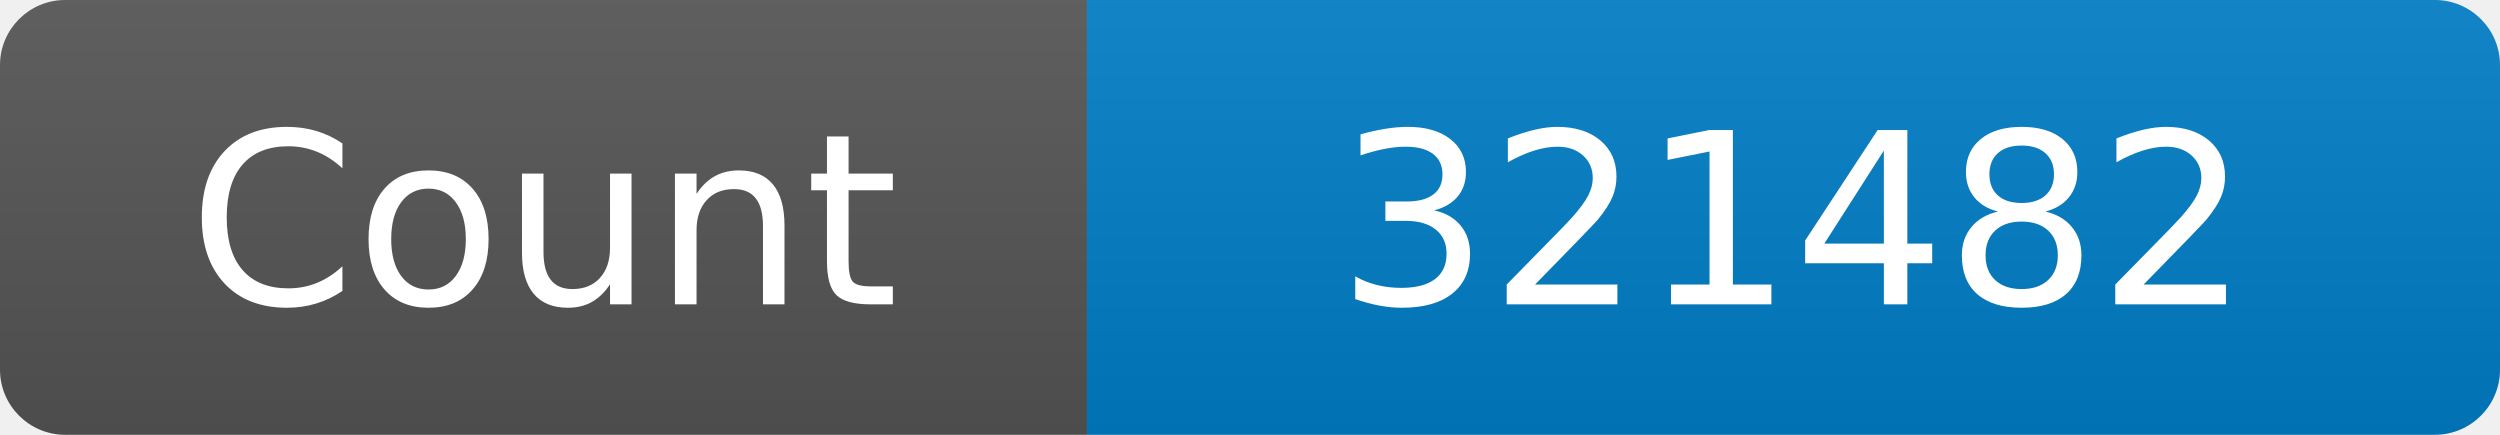
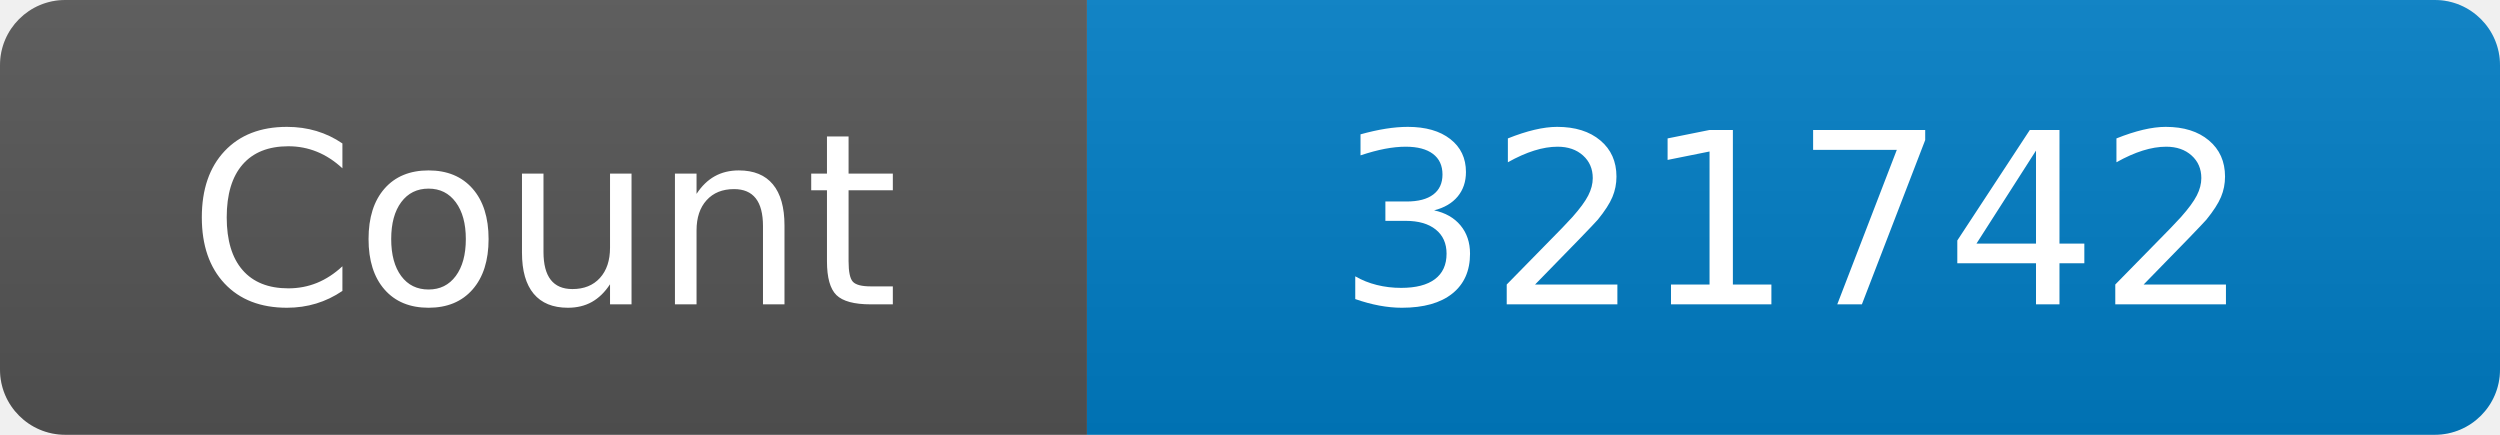
<svg xmlns="http://www.w3.org/2000/svg" width="115" height="20" role="img" aria-label="Maintained?: yes">
  <linearGradient id="s" x2="0" y2="100%">
    <stop offset="0" stop-color="#bbb" stop-opacity=".1" />
    <stop offset="1" stop-opacity=".1" />
  </linearGradient>
  <clipPath id="r">
    <rect width="115" height="20" rx="3" fill="#fff" />
  </clipPath>
  <g clip-path="url(#r)">
    <rect width="50" height="20" fill="#555" />
    <rect x="50" width="160" height="20" fill="#007ec6" />
    <rect width="115" height="20" fill="url(#s)" />
  </g>
  <g fill="#fff" text-anchor="middle" font-family="Verdana,Geneva,DejaVu Sans,sans-serif" font-size="110">
    <text x="250" y="140" transform="scale(.1)" fill="#fff">Count</text>
-     <text x="825" y="140" transform="scale(.1)" fill="#fff">321482</text>
+     <text x="825" y="140" transform="scale(.1)" fill="#fff">321742</text>
  </g>
</svg>
